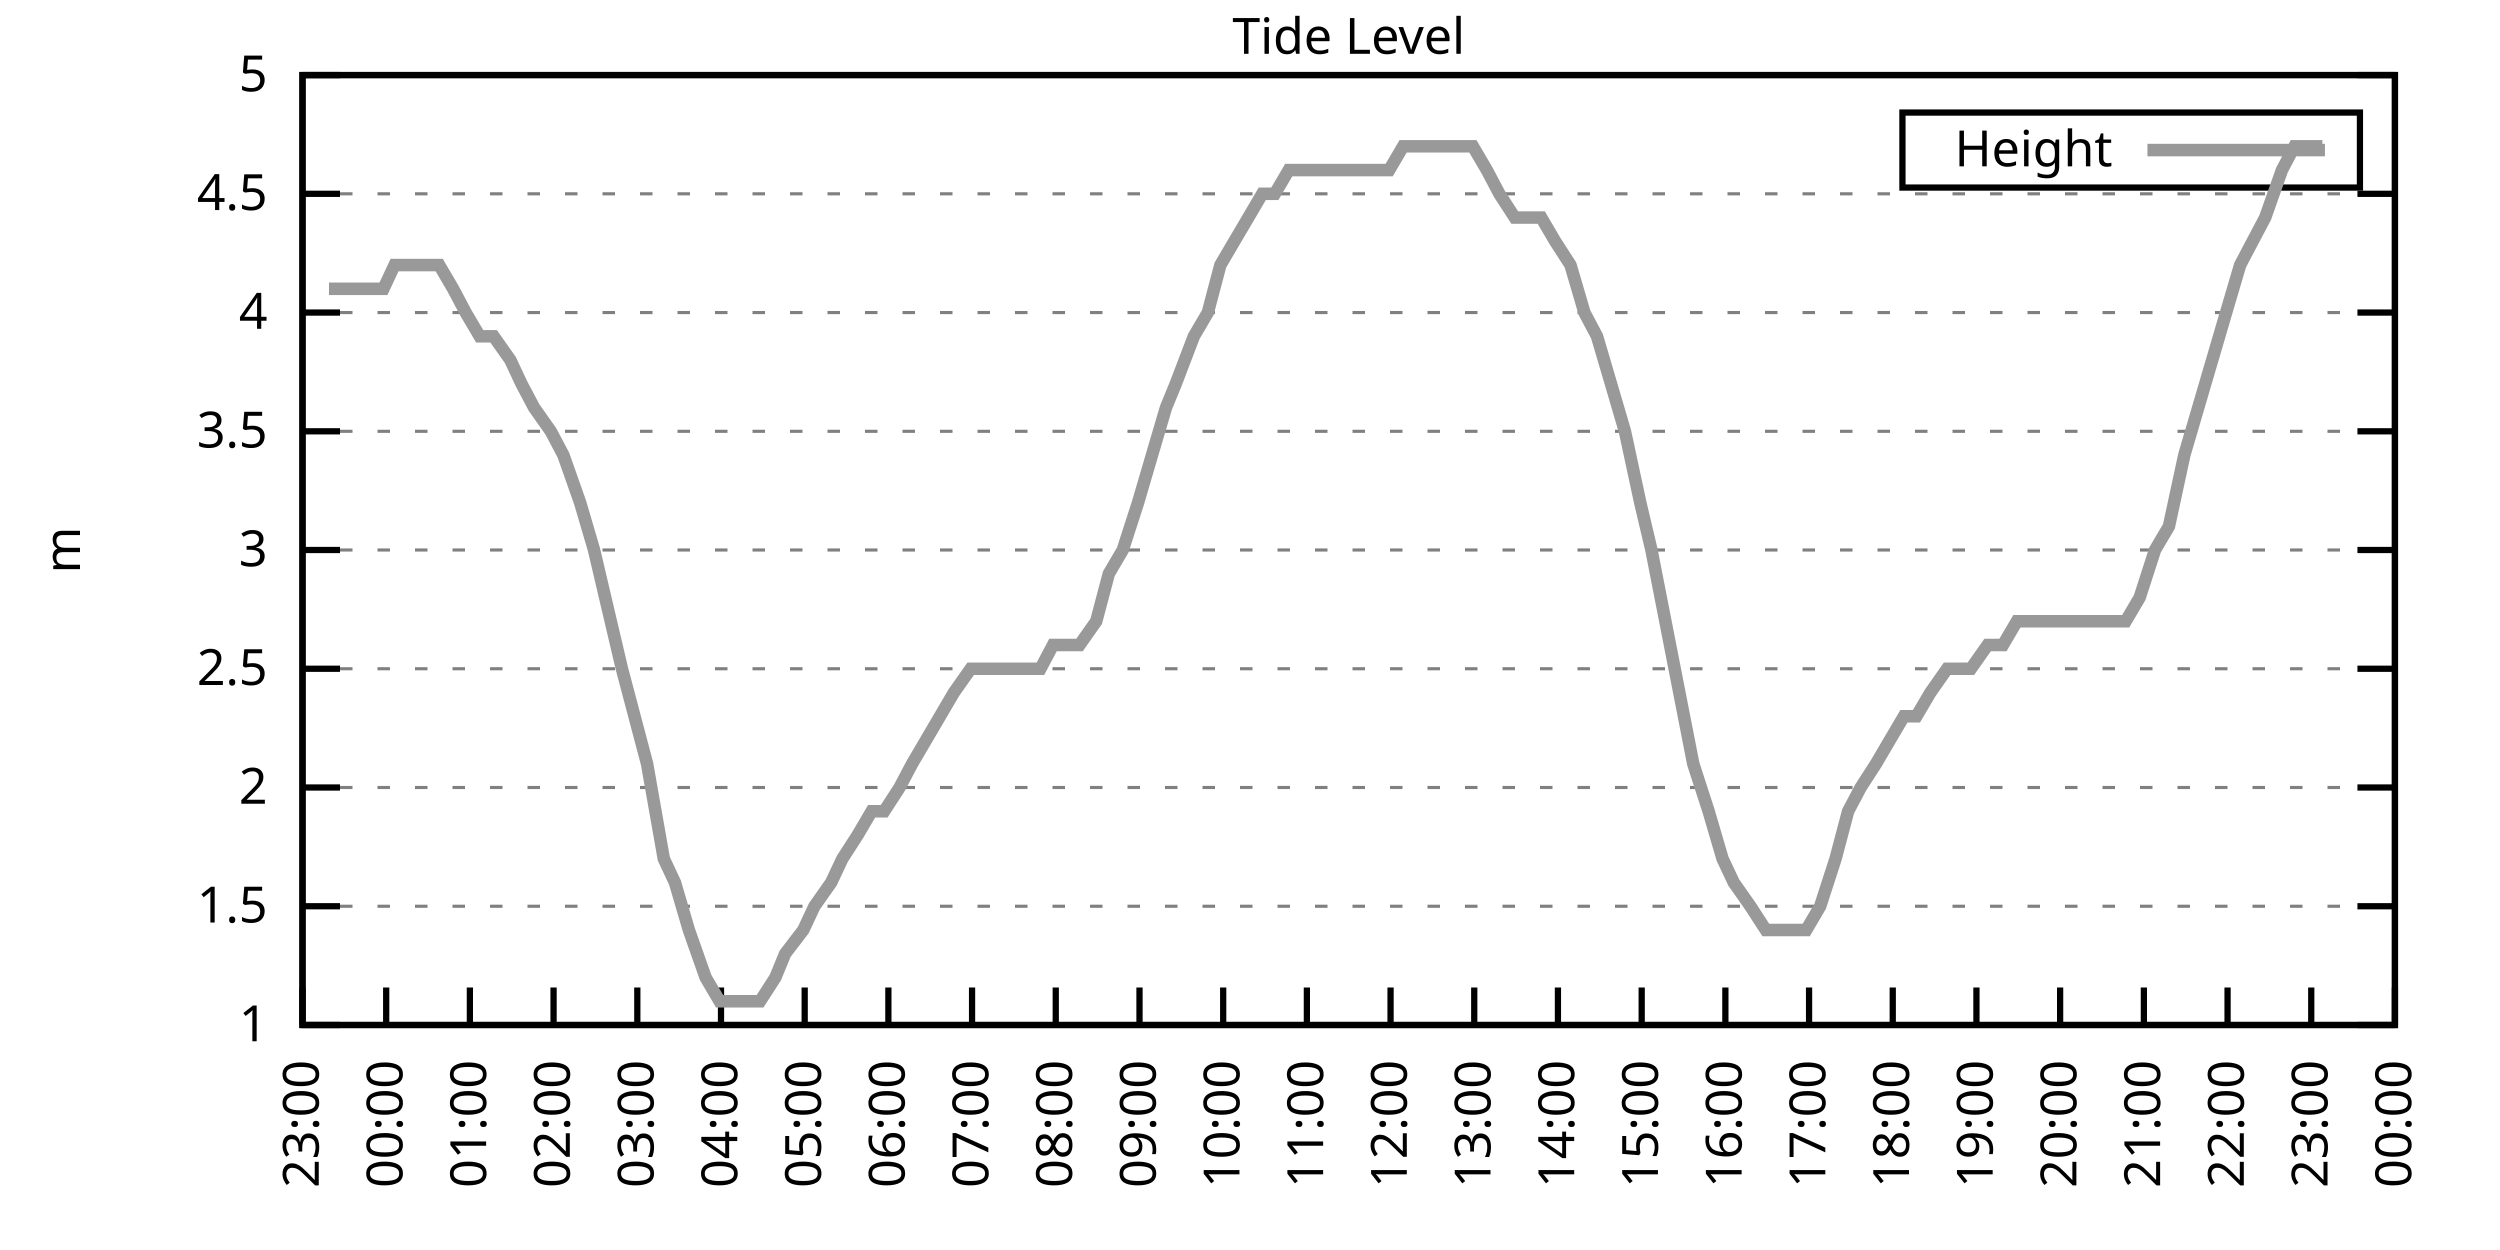
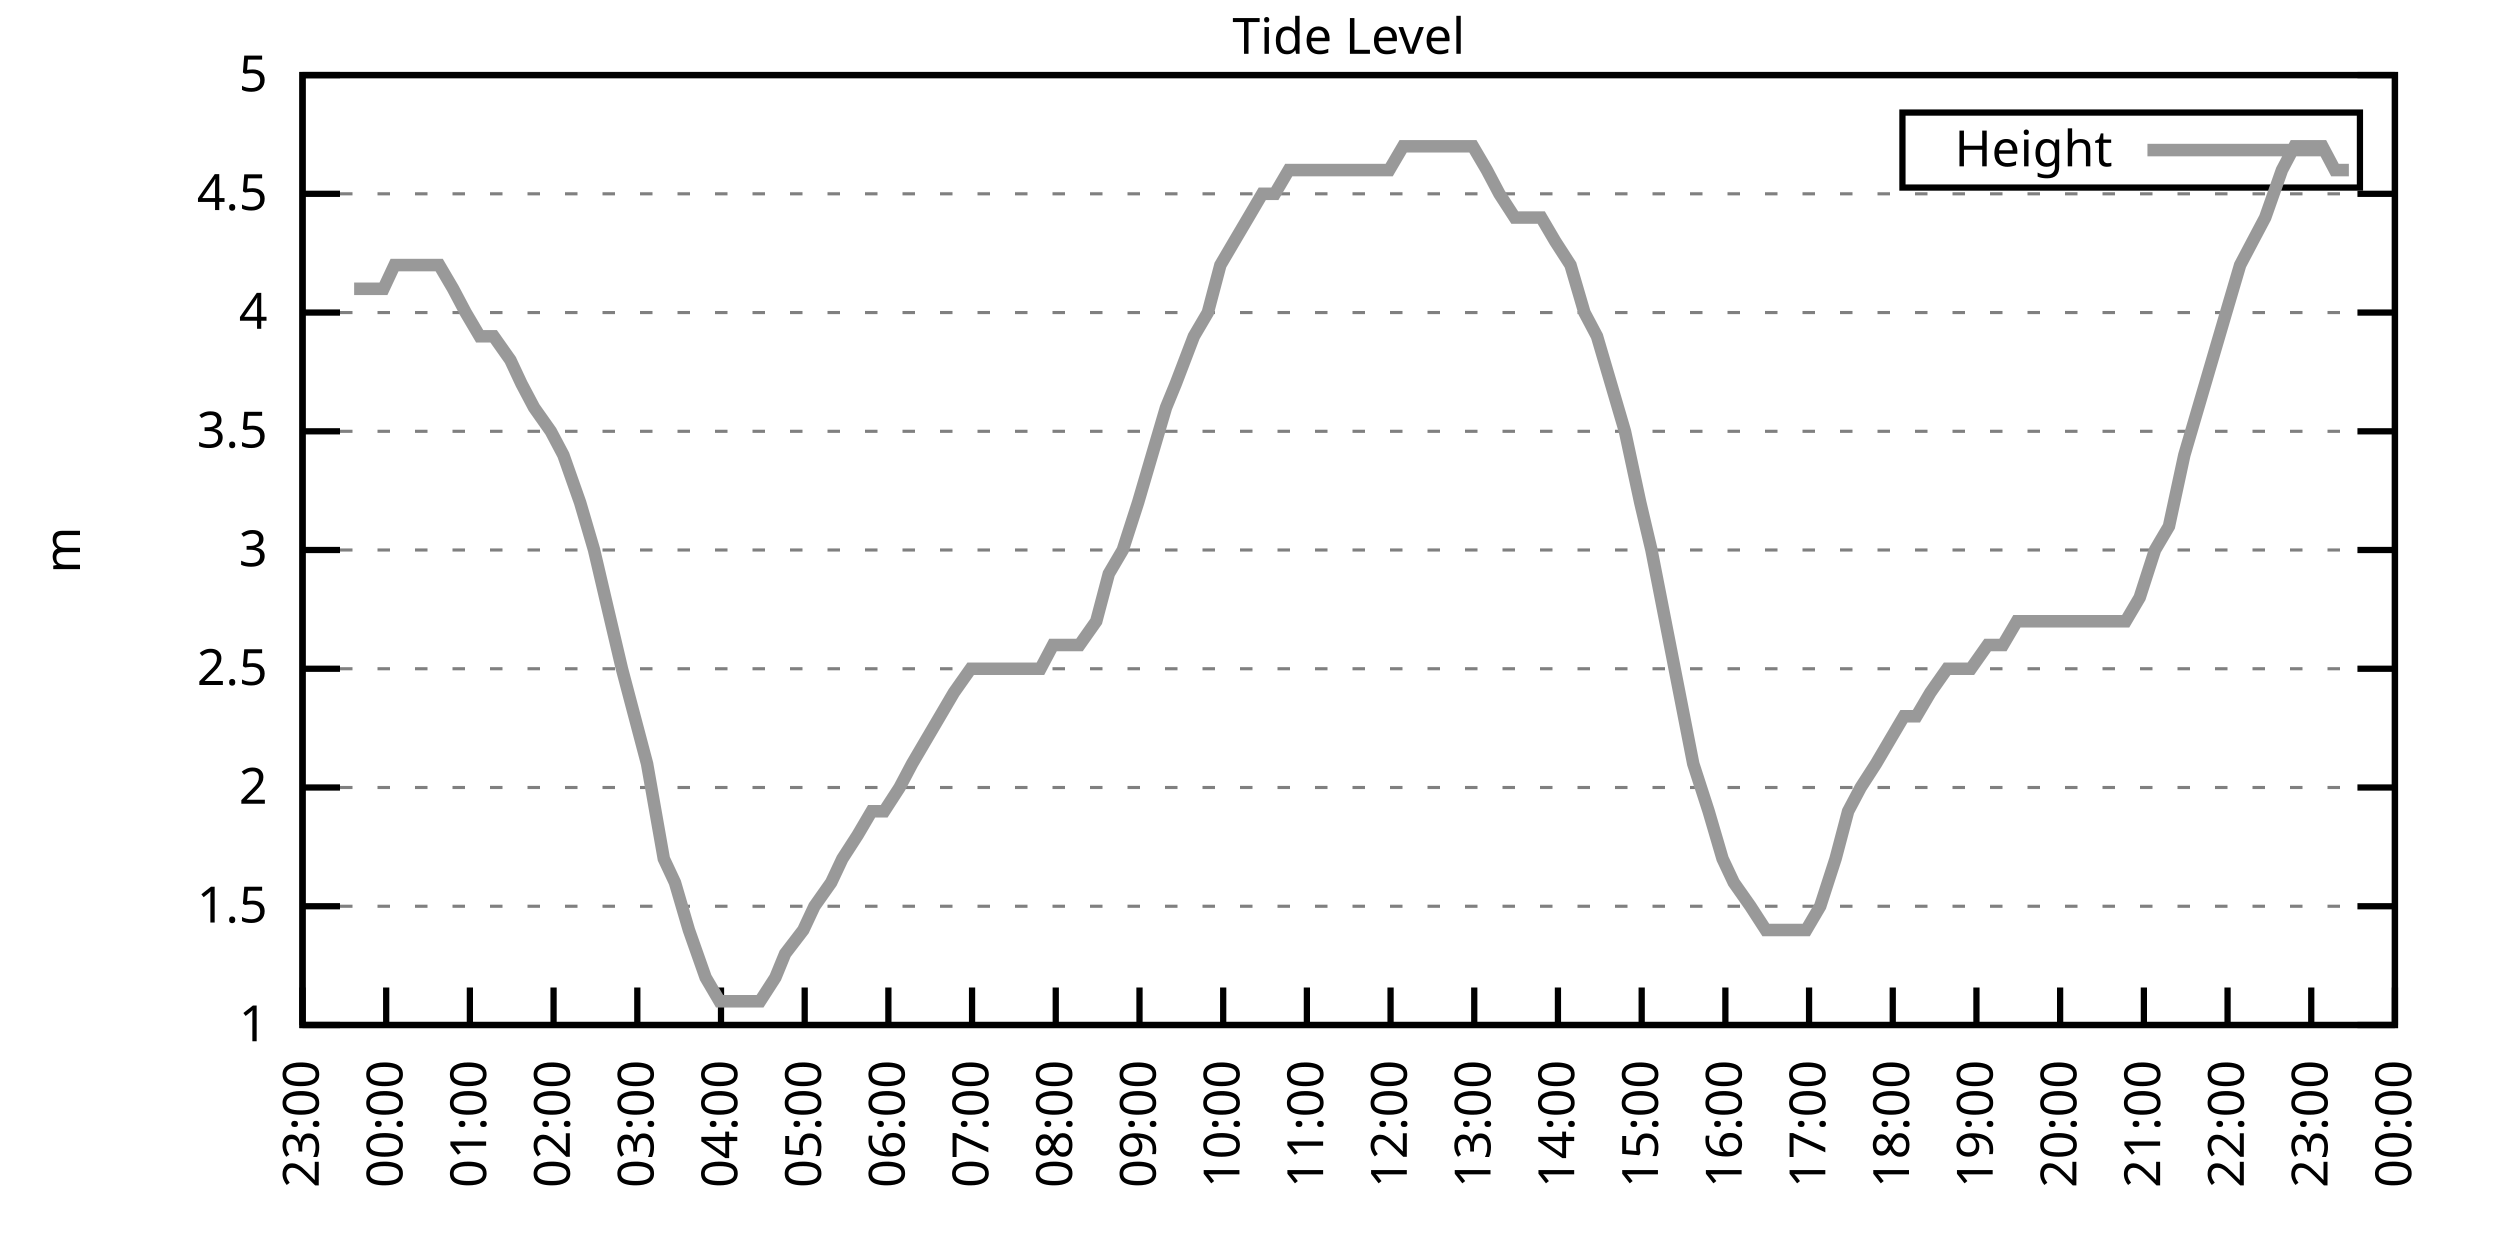
<svg xmlns="http://www.w3.org/2000/svg" xmlns:xlink="http://www.w3.org/1999/xlink" width="400" height="200" viewBox="0 0 400 200">
  <g id="gnuplot_canvas">
    <rect x="0" y="0" width="400" height="200" fill="none" />
    <defs>
      <circle id="gpDot" r="0.5" stroke-width="0.5" stroke="currentColor" />
      <path id="gpPt0" stroke-width="0.333" stroke="currentColor" d="M-1,0 h2 M0,-1 v2" />
      <path id="gpPt1" stroke-width="0.333" stroke="currentColor" d="M-1,-1 L1,1 M1,-1 L-1,1" />
      <path id="gpPt2" stroke-width="0.333" stroke="currentColor" d="M-1,0 L1,0 M0,-1 L0,1 M-1,-1 L1,1 M-1,1 L1,-1" />
      <rect id="gpPt3" stroke-width="0.333" stroke="currentColor" x="-1" y="-1" width="2" height="2" />
      <rect id="gpPt4" stroke-width="0.333" stroke="currentColor" fill="currentColor" x="-1" y="-1" width="2" height="2" />
      <circle id="gpPt5" stroke-width="0.333" stroke="currentColor" cx="0" cy="0" r="1" />
      <use xlink:href="#gpPt5" id="gpPt6" fill="currentColor" stroke="none" />
      <path id="gpPt7" stroke-width="0.333" stroke="currentColor" d="M0,-1.33 L-1.33,0.67 L1.33,0.67 z" />
      <use xlink:href="#gpPt7" id="gpPt8" fill="currentColor" stroke="none" />
      <use xlink:href="#gpPt7" id="gpPt9" stroke="currentColor" transform="rotate(180)" />
      <use xlink:href="#gpPt9" id="gpPt10" fill="currentColor" stroke="none" />
      <use xlink:href="#gpPt3" id="gpPt11" stroke="currentColor" transform="rotate(45)" />
      <use xlink:href="#gpPt11" id="gpPt12" fill="currentColor" stroke="none" />
      <path id="gpPt13" stroke-width="0.333" stroke="currentColor" d="M0,1.330 L1.265,0.411 L0.782,-1.067 L-0.782,-1.076 L-1.265,0.411 z" />
      <use xlink:href="#gpPt13" id="gpPt14" fill="currentColor" stroke="none" />
      <filter id="textbox" filterUnits="objectBoundingBox" x="0" y="0" height="1" width="1">
        <feFlood flood-color="white" flood-opacity="1" result="bgnd" />
        <feComposite in="SourceGraphic" in2="bgnd" operator="atop" />
      </filter>
      <filter id="greybox" filterUnits="objectBoundingBox" x="0" y="0" height="1" width="1">
        <feFlood flood-color="lightgrey" flood-opacity="1" result="grey" />
        <feComposite in="SourceGraphic" in2="grey" operator="atop" />
      </filter>
    </defs>
    <g fill="none" color="white" stroke="currentColor" stroke-width="1.00" stroke-linecap="butt" stroke-linejoin="miter">
</g>
    <g fill="none" color="black" stroke="currentColor" stroke-width="1.00" stroke-linecap="butt" stroke-linejoin="miter">
      <g stroke="none" shape-rendering="crispEdges">
        <polygon fill="rgb(255, 255, 255)" points="48.40,164.00 383.18,164.00 383.18,12.02 48.40,12.02 " />
      </g>
    </g>
    <g fill="none" color="black" stroke="currentColor" stroke-width="1.00" stroke-linecap="butt" stroke-linejoin="miter">
</g>
    <g fill="none" color="black" stroke="black" stroke-width="0.50" stroke-linecap="butt" stroke-linejoin="miter">
</g>
    <g fill="none" color="gray" stroke="currentColor" stroke-width="0.50" stroke-linecap="butt" stroke-linejoin="miter">
      <path stroke="gray" stroke-dasharray="2,4" class="gridline" d="M48.40,164.00 L383.19,164.00  " />
    </g>
    <g fill="none" color="gray" stroke="gray" stroke-width="1.00" stroke-linecap="butt" stroke-linejoin="miter">
</g>
    <g fill="none" color="black" stroke="currentColor" stroke-width="1.00" stroke-linecap="butt" stroke-linejoin="miter">
      <path stroke="black" d="M48.40,164.00 L54.40,164.00 M383.19,164.00 L377.19,164.00  " />
      <g transform="translate(42.80,166.60)" stroke="none" fill="black" font-family="Sans" font-size="8.00" text-anchor="end">
        <text>
          <tspan font-family="Sans"> 1</tspan>
        </text>
      </g>
    </g>
    <g fill="none" color="black" stroke="currentColor" stroke-width="1.00" stroke-linecap="butt" stroke-linejoin="miter">
</g>
    <g fill="none" color="black" stroke="black" stroke-width="0.50" stroke-linecap="butt" stroke-linejoin="miter">
</g>
    <g fill="none" color="gray" stroke="currentColor" stroke-width="0.50" stroke-linecap="butt" stroke-linejoin="miter">
      <path stroke="gray" stroke-dasharray="2,4" class="gridline" d="M48.40,145.00 L383.19,145.00  " />
    </g>
    <g fill="none" color="gray" stroke="gray" stroke-width="1.00" stroke-linecap="butt" stroke-linejoin="miter">
</g>
    <g fill="none" color="black" stroke="currentColor" stroke-width="1.00" stroke-linecap="butt" stroke-linejoin="miter">
      <path stroke="black" d="M48.40,145.00 L54.40,145.00 M383.19,145.00 L377.19,145.00  " />
      <g transform="translate(42.80,147.60)" stroke="none" fill="black" font-family="Sans" font-size="8.00" text-anchor="end">
        <text>
          <tspan font-family="Sans"> 1.5</tspan>
        </text>
      </g>
    </g>
    <g fill="none" color="black" stroke="currentColor" stroke-width="1.00" stroke-linecap="butt" stroke-linejoin="miter">
</g>
    <g fill="none" color="black" stroke="black" stroke-width="0.50" stroke-linecap="butt" stroke-linejoin="miter">
</g>
    <g fill="none" color="gray" stroke="currentColor" stroke-width="0.50" stroke-linecap="butt" stroke-linejoin="miter">
      <path stroke="gray" stroke-dasharray="2,4" class="gridline" d="M48.40,126.00 L383.19,126.00  " />
    </g>
    <g fill="none" color="gray" stroke="gray" stroke-width="1.00" stroke-linecap="butt" stroke-linejoin="miter">
</g>
    <g fill="none" color="black" stroke="currentColor" stroke-width="1.00" stroke-linecap="butt" stroke-linejoin="miter">
      <path stroke="black" d="M48.40,126.00 L54.40,126.00 M383.19,126.00 L377.19,126.00  " />
      <g transform="translate(42.80,128.60)" stroke="none" fill="black" font-family="Sans" font-size="8.00" text-anchor="end">
        <text>
          <tspan font-family="Sans"> 2</tspan>
        </text>
      </g>
    </g>
    <g fill="none" color="black" stroke="currentColor" stroke-width="1.00" stroke-linecap="butt" stroke-linejoin="miter">
</g>
    <g fill="none" color="black" stroke="black" stroke-width="0.50" stroke-linecap="butt" stroke-linejoin="miter">
</g>
    <g fill="none" color="gray" stroke="currentColor" stroke-width="0.50" stroke-linecap="butt" stroke-linejoin="miter">
      <path stroke="gray" stroke-dasharray="2,4" class="gridline" d="M48.40,107.00 L383.19,107.00  " />
    </g>
    <g fill="none" color="gray" stroke="gray" stroke-width="1.00" stroke-linecap="butt" stroke-linejoin="miter">
</g>
    <g fill="none" color="black" stroke="currentColor" stroke-width="1.00" stroke-linecap="butt" stroke-linejoin="miter">
      <path stroke="black" d="M48.40,107.00 L54.40,107.00 M383.19,107.00 L377.19,107.00  " />
      <g transform="translate(42.80,109.60)" stroke="none" fill="black" font-family="Sans" font-size="8.00" text-anchor="end">
        <text>
          <tspan font-family="Sans"> 2.5</tspan>
        </text>
      </g>
    </g>
    <g fill="none" color="black" stroke="currentColor" stroke-width="1.00" stroke-linecap="butt" stroke-linejoin="miter">
</g>
    <g fill="none" color="black" stroke="black" stroke-width="0.50" stroke-linecap="butt" stroke-linejoin="miter">
</g>
    <g fill="none" color="gray" stroke="currentColor" stroke-width="0.50" stroke-linecap="butt" stroke-linejoin="miter">
      <path stroke="gray" stroke-dasharray="2,4" class="gridline" d="M48.40,88.00 L383.19,88.00  " />
    </g>
    <g fill="none" color="gray" stroke="gray" stroke-width="1.00" stroke-linecap="butt" stroke-linejoin="miter">
</g>
    <g fill="none" color="black" stroke="currentColor" stroke-width="1.00" stroke-linecap="butt" stroke-linejoin="miter">
      <path stroke="black" d="M48.40,88.00 L54.40,88.00 M383.19,88.00 L377.19,88.00  " />
      <g transform="translate(42.80,90.60)" stroke="none" fill="black" font-family="Sans" font-size="8.00" text-anchor="end">
        <text>
          <tspan font-family="Sans"> 3</tspan>
        </text>
      </g>
    </g>
    <g fill="none" color="black" stroke="currentColor" stroke-width="1.00" stroke-linecap="butt" stroke-linejoin="miter">
</g>
    <g fill="none" color="black" stroke="black" stroke-width="0.50" stroke-linecap="butt" stroke-linejoin="miter">
</g>
    <g fill="none" color="gray" stroke="currentColor" stroke-width="0.50" stroke-linecap="butt" stroke-linejoin="miter">
      <path stroke="gray" stroke-dasharray="2,4" class="gridline" d="M48.40,69.01 L383.19,69.01  " />
    </g>
    <g fill="none" color="gray" stroke="gray" stroke-width="1.00" stroke-linecap="butt" stroke-linejoin="miter">
</g>
    <g fill="none" color="black" stroke="currentColor" stroke-width="1.00" stroke-linecap="butt" stroke-linejoin="miter">
      <path stroke="black" d="M48.40,69.01 L54.40,69.01 M383.19,69.01 L377.19,69.01  " />
      <g transform="translate(42.80,71.61)" stroke="none" fill="black" font-family="Sans" font-size="8.00" text-anchor="end">
        <text>
          <tspan font-family="Sans"> 3.5</tspan>
        </text>
      </g>
    </g>
    <g fill="none" color="black" stroke="currentColor" stroke-width="1.00" stroke-linecap="butt" stroke-linejoin="miter">
</g>
    <g fill="none" color="black" stroke="black" stroke-width="0.50" stroke-linecap="butt" stroke-linejoin="miter">
</g>
    <g fill="none" color="gray" stroke="currentColor" stroke-width="0.50" stroke-linecap="butt" stroke-linejoin="miter">
      <path stroke="gray" stroke-dasharray="2,4" class="gridline" d="M48.40,50.01 L383.19,50.01  " />
    </g>
    <g fill="none" color="gray" stroke="gray" stroke-width="1.00" stroke-linecap="butt" stroke-linejoin="miter">
</g>
    <g fill="none" color="black" stroke="currentColor" stroke-width="1.00" stroke-linecap="butt" stroke-linejoin="miter">
      <path stroke="black" d="M48.40,50.01 L54.40,50.01 M383.19,50.01 L377.19,50.01  " />
      <g transform="translate(42.80,52.61)" stroke="none" fill="black" font-family="Sans" font-size="8.00" text-anchor="end">
        <text>
          <tspan font-family="Sans"> 4</tspan>
        </text>
      </g>
    </g>
    <g fill="none" color="black" stroke="currentColor" stroke-width="1.00" stroke-linecap="butt" stroke-linejoin="miter">
</g>
    <g fill="none" color="black" stroke="black" stroke-width="0.50" stroke-linecap="butt" stroke-linejoin="miter">
</g>
    <g fill="none" color="gray" stroke="currentColor" stroke-width="0.50" stroke-linecap="butt" stroke-linejoin="miter">
      <path stroke="gray" stroke-dasharray="2,4" class="gridline" d="M48.40,31.01 L383.19,31.01  " />
    </g>
    <g fill="none" color="gray" stroke="gray" stroke-width="1.00" stroke-linecap="butt" stroke-linejoin="miter">
</g>
    <g fill="none" color="black" stroke="currentColor" stroke-width="1.00" stroke-linecap="butt" stroke-linejoin="miter">
      <path stroke="black" d="M48.40,31.01 L54.40,31.01 M383.19,31.01 L377.19,31.01  " />
      <g transform="translate(42.80,33.61)" stroke="none" fill="black" font-family="Sans" font-size="8.00" text-anchor="end">
        <text>
          <tspan font-family="Sans"> 4.5</tspan>
        </text>
      </g>
    </g>
    <g fill="none" color="black" stroke="currentColor" stroke-width="1.00" stroke-linecap="butt" stroke-linejoin="miter">
</g>
    <g fill="none" color="black" stroke="black" stroke-width="0.50" stroke-linecap="butt" stroke-linejoin="miter">
</g>
    <g fill="none" color="gray" stroke="currentColor" stroke-width="0.50" stroke-linecap="butt" stroke-linejoin="miter">
      <path stroke="gray" stroke-dasharray="2,4" class="gridline" d="M48.40,12.01 L383.19,12.01  " />
    </g>
    <g fill="none" color="gray" stroke="gray" stroke-width="1.00" stroke-linecap="butt" stroke-linejoin="miter">
</g>
    <g fill="none" color="black" stroke="currentColor" stroke-width="1.00" stroke-linecap="butt" stroke-linejoin="miter">
      <path stroke="black" d="M48.40,12.01 L54.40,12.01 M383.19,12.01 L377.19,12.01  " />
      <g transform="translate(42.80,14.61)" stroke="none" fill="black" font-family="Sans" font-size="8.00" text-anchor="end">
        <text>
          <tspan font-family="Sans"> 5</tspan>
        </text>
      </g>
    </g>
    <g fill="none" color="black" stroke="currentColor" stroke-width="1.00" stroke-linecap="butt" stroke-linejoin="miter">
      <path stroke="black" d="M48.40,164.00 L48.40,158.00  " />
      <g transform="translate(51.00,169.60) rotate(270.00)" stroke="none" fill="black" font-family="Sans" font-size="8.00" text-anchor="end">
        <text>
          <tspan font-family="Sans">23:00</tspan>
        </text>
      </g>
    </g>
    <g fill="none" color="black" stroke="currentColor" stroke-width="1.00" stroke-linecap="butt" stroke-linejoin="miter">
      <path stroke="black" d="M61.79,164.00 L61.79,158.00  " />
      <g transform="translate(64.39,169.60) rotate(270.00)" stroke="none" fill="black" font-family="Sans" font-size="8.00" text-anchor="end">
        <text>
          <tspan font-family="Sans">00:00</tspan>
        </text>
      </g>
    </g>
    <g fill="none" color="black" stroke="currentColor" stroke-width="1.00" stroke-linecap="butt" stroke-linejoin="miter">
      <path stroke="black" d="M75.18,164.00 L75.18,158.00  " />
      <g transform="translate(77.78,169.60) rotate(270.00)" stroke="none" fill="black" font-family="Sans" font-size="8.00" text-anchor="end">
        <text>
          <tspan font-family="Sans">01:00</tspan>
        </text>
      </g>
    </g>
    <g fill="none" color="black" stroke="currentColor" stroke-width="1.00" stroke-linecap="butt" stroke-linejoin="miter">
      <path stroke="black" d="M88.57,164.00 L88.57,158.00  " />
      <g transform="translate(91.17,169.60) rotate(270.00)" stroke="none" fill="black" font-family="Sans" font-size="8.00" text-anchor="end">
        <text>
          <tspan font-family="Sans">02:00</tspan>
        </text>
      </g>
    </g>
    <g fill="none" color="black" stroke="currentColor" stroke-width="1.00" stroke-linecap="butt" stroke-linejoin="miter">
      <path stroke="black" d="M101.97,164.00 L101.97,158.00  " />
      <g transform="translate(104.57,169.60) rotate(270.00)" stroke="none" fill="black" font-family="Sans" font-size="8.00" text-anchor="end">
        <text>
          <tspan font-family="Sans">03:00</tspan>
        </text>
      </g>
    </g>
    <g fill="none" color="black" stroke="currentColor" stroke-width="1.00" stroke-linecap="butt" stroke-linejoin="miter">
      <path stroke="black" d="M115.36,164.00 L115.36,158.00  " />
      <g transform="translate(117.96,169.60) rotate(270.00)" stroke="none" fill="black" font-family="Sans" font-size="8.00" text-anchor="end">
        <text>
          <tspan font-family="Sans">04:00</tspan>
        </text>
      </g>
    </g>
    <g fill="none" color="black" stroke="currentColor" stroke-width="1.00" stroke-linecap="butt" stroke-linejoin="miter">
      <path stroke="black" d="M128.75,164.00 L128.75,158.00  " />
      <g transform="translate(131.35,169.60) rotate(270.00)" stroke="none" fill="black" font-family="Sans" font-size="8.00" text-anchor="end">
        <text>
          <tspan font-family="Sans">05:00</tspan>
        </text>
      </g>
    </g>
    <g fill="none" color="black" stroke="currentColor" stroke-width="1.00" stroke-linecap="butt" stroke-linejoin="miter">
      <path stroke="black" d="M142.14,164.00 L142.14,158.00  " />
      <g transform="translate(144.74,169.60) rotate(270.00)" stroke="none" fill="black" font-family="Sans" font-size="8.00" text-anchor="end">
        <text>
          <tspan font-family="Sans">06:00</tspan>
        </text>
      </g>
    </g>
    <g fill="none" color="black" stroke="currentColor" stroke-width="1.00" stroke-linecap="butt" stroke-linejoin="miter">
      <path stroke="black" d="M155.53,164.00 L155.53,158.00  " />
      <g transform="translate(158.13,169.60) rotate(270.00)" stroke="none" fill="black" font-family="Sans" font-size="8.00" text-anchor="end">
        <text>
          <tspan font-family="Sans">07:00</tspan>
        </text>
      </g>
    </g>
    <g fill="none" color="black" stroke="currentColor" stroke-width="1.00" stroke-linecap="butt" stroke-linejoin="miter">
      <path stroke="black" d="M168.92,164.00 L168.92,158.00  " />
      <g transform="translate(171.52,169.60) rotate(270.00)" stroke="none" fill="black" font-family="Sans" font-size="8.00" text-anchor="end">
        <text>
          <tspan font-family="Sans">08:00</tspan>
        </text>
      </g>
    </g>
    <g fill="none" color="black" stroke="currentColor" stroke-width="1.00" stroke-linecap="butt" stroke-linejoin="miter">
      <path stroke="black" d="M182.32,164.00 L182.32,158.00  " />
      <g transform="translate(184.92,169.60) rotate(270.00)" stroke="none" fill="black" font-family="Sans" font-size="8.00" text-anchor="end">
        <text>
          <tspan font-family="Sans">09:00</tspan>
        </text>
      </g>
    </g>
    <g fill="none" color="black" stroke="currentColor" stroke-width="1.00" stroke-linecap="butt" stroke-linejoin="miter">
      <path stroke="black" d="M195.71,164.00 L195.71,158.00  " />
      <g transform="translate(198.31,169.60) rotate(270.00)" stroke="none" fill="black" font-family="Sans" font-size="8.00" text-anchor="end">
        <text>
          <tspan font-family="Sans">10:00</tspan>
        </text>
      </g>
    </g>
    <g fill="none" color="black" stroke="currentColor" stroke-width="1.00" stroke-linecap="butt" stroke-linejoin="miter">
      <path stroke="black" d="M209.10,164.00 L209.10,158.00  " />
      <g transform="translate(211.70,169.60) rotate(270.00)" stroke="none" fill="black" font-family="Sans" font-size="8.00" text-anchor="end">
        <text>
          <tspan font-family="Sans">11:00</tspan>
        </text>
      </g>
    </g>
    <g fill="none" color="black" stroke="currentColor" stroke-width="1.00" stroke-linecap="butt" stroke-linejoin="miter">
      <path stroke="black" d="M222.49,164.00 L222.49,158.00  " />
      <g transform="translate(225.09,169.60) rotate(270.00)" stroke="none" fill="black" font-family="Sans" font-size="8.00" text-anchor="end">
        <text>
          <tspan font-family="Sans">12:00</tspan>
        </text>
      </g>
    </g>
    <g fill="none" color="black" stroke="currentColor" stroke-width="1.00" stroke-linecap="butt" stroke-linejoin="miter">
      <path stroke="black" d="M235.88,164.00 L235.88,158.00  " />
      <g transform="translate(238.48,169.60) rotate(270.00)" stroke="none" fill="black" font-family="Sans" font-size="8.00" text-anchor="end">
        <text>
          <tspan font-family="Sans">13:00</tspan>
        </text>
      </g>
    </g>
    <g fill="none" color="black" stroke="currentColor" stroke-width="1.00" stroke-linecap="butt" stroke-linejoin="miter">
      <path stroke="black" d="M249.27,164.00 L249.27,158.00  " />
      <g transform="translate(251.87,169.60) rotate(270.00)" stroke="none" fill="black" font-family="Sans" font-size="8.00" text-anchor="end">
        <text>
          <tspan font-family="Sans">14:00</tspan>
        </text>
      </g>
    </g>
    <g fill="none" color="black" stroke="currentColor" stroke-width="1.00" stroke-linecap="butt" stroke-linejoin="miter">
      <path stroke="black" d="M262.67,164.00 L262.67,158.00  " />
      <g transform="translate(265.27,169.60) rotate(270.00)" stroke="none" fill="black" font-family="Sans" font-size="8.00" text-anchor="end">
        <text>
          <tspan font-family="Sans">15:00</tspan>
        </text>
      </g>
    </g>
    <g fill="none" color="black" stroke="currentColor" stroke-width="1.00" stroke-linecap="butt" stroke-linejoin="miter">
      <path stroke="black" d="M276.06,164.00 L276.06,158.00  " />
      <g transform="translate(278.66,169.60) rotate(270.00)" stroke="none" fill="black" font-family="Sans" font-size="8.00" text-anchor="end">
        <text>
          <tspan font-family="Sans">16:00</tspan>
        </text>
      </g>
    </g>
    <g fill="none" color="black" stroke="currentColor" stroke-width="1.00" stroke-linecap="butt" stroke-linejoin="miter">
      <path stroke="black" d="M289.45,164.00 L289.45,158.00  " />
      <g transform="translate(292.05,169.60) rotate(270.00)" stroke="none" fill="black" font-family="Sans" font-size="8.00" text-anchor="end">
        <text>
          <tspan font-family="Sans">17:00</tspan>
        </text>
      </g>
    </g>
    <g fill="none" color="black" stroke="currentColor" stroke-width="1.00" stroke-linecap="butt" stroke-linejoin="miter">
      <path stroke="black" d="M302.84,164.00 L302.84,158.00  " />
      <g transform="translate(305.44,169.60) rotate(270.00)" stroke="none" fill="black" font-family="Sans" font-size="8.00" text-anchor="end">
        <text>
          <tspan font-family="Sans">18:00</tspan>
        </text>
      </g>
    </g>
    <g fill="none" color="black" stroke="currentColor" stroke-width="1.00" stroke-linecap="butt" stroke-linejoin="miter">
      <path stroke="black" d="M316.23,164.00 L316.23,158.00  " />
      <g transform="translate(318.83,169.60) rotate(270.00)" stroke="none" fill="black" font-family="Sans" font-size="8.00" text-anchor="end">
        <text>
          <tspan font-family="Sans">19:00</tspan>
        </text>
      </g>
    </g>
    <g fill="none" color="black" stroke="currentColor" stroke-width="1.00" stroke-linecap="butt" stroke-linejoin="miter">
      <path stroke="black" d="M329.62,164.00 L329.62,158.00  " />
      <g transform="translate(332.22,169.60) rotate(270.00)" stroke="none" fill="black" font-family="Sans" font-size="8.00" text-anchor="end">
        <text>
          <tspan font-family="Sans">20:00</tspan>
        </text>
      </g>
    </g>
    <g fill="none" color="black" stroke="currentColor" stroke-width="1.00" stroke-linecap="butt" stroke-linejoin="miter">
      <path stroke="black" d="M343.02,164.00 L343.02,158.00  " />
      <g transform="translate(345.62,169.60) rotate(270.00)" stroke="none" fill="black" font-family="Sans" font-size="8.00" text-anchor="end">
        <text>
          <tspan font-family="Sans">21:00</tspan>
        </text>
      </g>
    </g>
    <g fill="none" color="black" stroke="currentColor" stroke-width="1.00" stroke-linecap="butt" stroke-linejoin="miter">
      <path stroke="black" d="M356.41,164.00 L356.41,158.00  " />
      <g transform="translate(359.01,169.60) rotate(270.00)" stroke="none" fill="black" font-family="Sans" font-size="8.00" text-anchor="end">
        <text>
          <tspan font-family="Sans">22:00</tspan>
        </text>
      </g>
    </g>
    <g fill="none" color="black" stroke="currentColor" stroke-width="1.00" stroke-linecap="butt" stroke-linejoin="miter">
      <path stroke="black" d="M369.80,164.00 L369.80,158.00  " />
      <g transform="translate(372.40,169.60) rotate(270.00)" stroke="none" fill="black" font-family="Sans" font-size="8.00" text-anchor="end">
        <text>
          <tspan font-family="Sans">23:00</tspan>
        </text>
      </g>
    </g>
    <g fill="none" color="black" stroke="currentColor" stroke-width="1.00" stroke-linecap="butt" stroke-linejoin="miter">
      <path stroke="black" d="M383.19,164.00 L383.19,158.00  " />
      <g transform="translate(385.79,169.60) rotate(270.00)" stroke="none" fill="black" font-family="Sans" font-size="8.00" text-anchor="end">
        <text>
          <tspan font-family="Sans">00:00</tspan>
        </text>
      </g>
    </g>
    <g fill="none" color="black" stroke="currentColor" stroke-width="1.00" stroke-linecap="butt" stroke-linejoin="miter">
</g>
    <g fill="none" color="black" stroke="currentColor" stroke-width="1.00" stroke-linecap="butt" stroke-linejoin="miter">
      <path stroke="black" d="M48.40,12.01 L48.40,164.00 L383.19,164.00 L383.19,12.01 L48.40,12.01 Z  " />
    </g>
    <g fill="none" color="black" stroke="currentColor" stroke-width="1.00" stroke-linecap="butt" stroke-linejoin="miter">
</g>
    <g fill="none" color="black" stroke="currentColor" stroke-width="1.00" stroke-linecap="butt" stroke-linejoin="miter">
      <path stroke="black" d="M304.39,30.01 L304.39,18.01 L377.59,18.01 L377.59,30.01 L304.39,30.01 Z  " />
    </g>
    <g id="Tide_level_plot_1">
      <g fill="none" color="white" stroke="black" stroke-width="2.00" stroke-linecap="butt" stroke-linejoin="miter">
</g>
      <g fill="none" color="black" stroke="currentColor" stroke-width="2.00" stroke-linecap="butt" stroke-linejoin="miter">
        <g transform="translate(337.99,26.61)" stroke="none" fill="black" font-family="Sans" font-size="8.00" text-anchor="end">
          <text>
            <tspan font-family="Sans">Height</tspan>
          </text>
        </g>
      </g>
      <g fill="none" color="black" stroke="currentColor" stroke-width="2.00" stroke-linecap="butt" stroke-linejoin="miter">
-         <path stroke="rgb(153, 153, 153)" d="M343.59,24.01 L371.99,24.01 M52.64,46.21 L54.65,46.21 L56.66,46.21 L58.67,46.21 L61.35,46.21 L63.13,42.41   L65.59,42.41 L67.82,42.41 L70.27,42.41 L72.50,46.21 L74.51,50.01 L76.75,53.81 L78.98,53.81 L81.66,57.61   L83.44,61.41 L85.45,65.21 L88.13,69.01 L90.14,72.81 L92.82,80.41 L95.05,88.00 L96.83,95.60 L99.51,107.00   L101.52,114.60 L103.53,122.20 L106.21,137.40 L107.99,141.20 L110.22,148.80 L112.90,156.40 L115.13,160.20 L116.70,160.20   L118.71,160.20 L121.61,160.20 L124.06,156.40 L125.62,152.60 L128.53,148.80 L130.31,145.00 L132.99,141.20 L134.78,137.40   L137.23,133.60 L139.46,129.80 L141.47,129.80 L143.93,126.00 L145.94,122.20 L150.40,114.60 L152.63,110.80 L155.31,107.00   L157.54,107.00 L159.77,107.00 L161.78,107.00 L163.79,107.00 L166.47,107.00 L168.48,103.20 L170.71,103.20 L172.72,103.20   L175.40,99.40 L177.41,91.80 L179.64,88.00 L182.09,80.41 L184.32,72.81 L186.56,65.21 L188.12,61.41 L191.02,53.81   L193.25,50.01 L195.26,42.41 L197.49,38.61 L199.73,34.81 L201.96,31.01 L203.97,31.01 L206.20,27.21 L208.43,27.21   L210.66,27.21 L213.12,27.21 L215.13,27.21 L217.80,27.21 L220.04,27.21 L222.27,27.21 L224.50,23.41 L226.51,23.41   L228.74,23.41 L230.97,23.41 L232.98,23.41 L235.66,23.41 L237.89,27.21 L239.90,31.01 L242.36,34.81 L244.14,34.81   L246.60,34.81 L248.83,38.61 L251.28,42.41 L253.51,50.01 L255.52,53.81 L257.76,61.41 L259.99,69.01 L262.44,80.41   L264.23,88.00 L266.46,99.40 L268.69,110.80 L270.92,122.20 L273.38,129.80 L275.61,137.40 L277.40,141.20 L280.07,145.00   L282.53,148.80 L284.76,148.80 L286.77,148.80 L289.00,148.80 L291.23,145.00 L293.69,137.40 L295.70,129.80 L297.71,126.00   L300.16,122.20 L302.39,118.40 L304.63,114.60 L306.63,114.60 L308.87,110.80 L311.54,107.00 L313.78,107.00 L315.34,107.00   L318.02,103.20 L320.47,103.20 L322.70,99.40 L324.71,99.40 L327.17,99.40 L329.40,99.40 L331.63,99.40 L333.86,99.40   L336.10,99.40 L338.10,99.40 L340.11,99.40 L342.35,95.60 L344.80,88.00 L347.03,84.21 L349.49,72.81 L351.72,65.21   L353.95,57.61 L356.18,50.01 L358.42,42.41 L360.42,38.61 L362.43,34.81 L365.11,27.21 L367.12,23.41 L369.35,23.41   L371.58,23.41  " />
+         <path stroke="rgb(153, 153, 153)" d="M343.59,24.01 L371.99,24.01 M56.66,46.21 L58.67,46.21 L61.35,46.21 L63.13,42.41 L65.59,42.41 L67.82,42.41   L70.27,42.41 L72.50,46.21 L74.51,50.01 L76.75,53.81 L78.98,53.81 L81.66,57.61 L83.44,61.41 L85.45,65.21   L88.13,69.01 L90.14,72.81 L92.82,80.41 L95.05,88.00 L96.83,95.60 L99.51,107.00 L101.52,114.60 L103.53,122.20   L106.21,137.40 L107.99,141.20 L110.22,148.80 L112.90,156.40 L115.13,160.20 L116.70,160.20 L118.71,160.20 L121.61,160.20   L124.06,156.40 L125.62,152.60 L128.53,148.80 L130.31,145.00 L132.99,141.20 L134.78,137.40 L137.23,133.60 L139.46,129.80   L141.47,129.80 L143.93,126.00 L145.94,122.20 L150.40,114.60 L152.63,110.80 L155.31,107.00 L157.54,107.00 L159.77,107.00   L161.78,107.00 L163.79,107.00 L166.47,107.00 L168.48,103.20 L170.71,103.20 L172.72,103.20 L175.40,99.40 L177.41,91.80   L179.64,88.00 L182.09,80.41 L184.32,72.81 L186.56,65.21 L188.12,61.41 L191.02,53.81 L193.25,50.01 L195.26,42.41   L197.49,38.61 L199.73,34.81 L201.96,31.01 L203.97,31.01 L206.20,27.21 L208.43,27.21 L210.66,27.21 L213.12,27.21   L215.13,27.21 L217.80,27.21 L220.04,27.21 L222.27,27.21 L224.50,23.41 L226.51,23.41 L228.74,23.41 L230.97,23.41   L232.98,23.41 L235.66,23.41 L237.89,27.21 L239.90,31.01 L242.36,34.81 L244.14,34.81 L246.60,34.81 L248.83,38.61   L251.28,42.41 L253.51,50.01 L255.52,53.81 L257.76,61.41 L259.99,69.01 L262.44,80.41 L264.23,88.00 L266.46,99.40   L268.69,110.80 L270.92,122.20 L273.38,129.80 L275.61,137.40 L277.40,141.20 L280.07,145.00 L282.53,148.80 L284.76,148.80   L286.77,148.80 L289.00,148.80 L291.23,145.00 L293.69,137.40 L295.70,129.80 L297.71,126.00 L300.16,122.20 L302.39,118.40   L304.63,114.60 L306.63,114.60 L308.87,110.80 L311.54,107.00 L313.78,107.00 L315.34,107.00 L318.02,103.20 L320.47,103.20   L322.70,99.40 L324.71,99.40 L327.17,99.40 L329.40,99.40 L331.63,99.40 L333.86,99.40 L336.10,99.40 L338.10,99.40   L340.11,99.40 L342.35,95.60 L344.80,88.00 L347.03,84.21 L349.49,72.81 L351.72,65.21 L353.95,57.61 L356.18,50.01   L358.42,42.41 L360.42,38.61 L362.43,34.81 L365.11,27.21 L367.12,23.41 L369.35,23.41 L371.58,23.41 L373.59,27.21   L375.82,27.21  " />
      </g>
    </g>
    <g fill="none" color="black" stroke="currentColor" stroke-width="2.00" stroke-linecap="butt" stroke-linejoin="miter">
</g>
    <g fill="none" color="black" stroke="black" stroke-width="1.00" stroke-linecap="butt" stroke-linejoin="miter">
</g>
    <g fill="none" color="black" stroke="currentColor" stroke-width="1.00" stroke-linecap="butt" stroke-linejoin="miter">
      <path stroke="black" d="M48.40,12.01 L48.40,164.00 L383.19,164.00 L383.19,12.01 L48.40,12.01 Z  " />
      <g transform="translate(12.80,88.01) rotate(270.00)" stroke="none" fill="black" font-family="Sans" font-size="8.00" text-anchor="middle">
        <text>
          <tspan font-family="Sans">m</tspan>
        </text>
      </g>
    </g>
    <g fill="none" color="black" stroke="currentColor" stroke-width="1.00" stroke-linecap="butt" stroke-linejoin="miter">
</g>
    <g fill="none" color="black" stroke="currentColor" stroke-width="1.00" stroke-linecap="butt" stroke-linejoin="miter">
      <g transform="translate(215.79,8.61)" stroke="none" fill="black" font-family="Sans" font-size="8.00" text-anchor="middle">
        <text>
          <tspan font-family="Sans">Tide Level</tspan>
        </text>
      </g>
    </g>
    <g fill="none" color="black" stroke="currentColor" stroke-width="1.00" stroke-linecap="butt" stroke-linejoin="miter">
</g>
  </g>
</svg>
